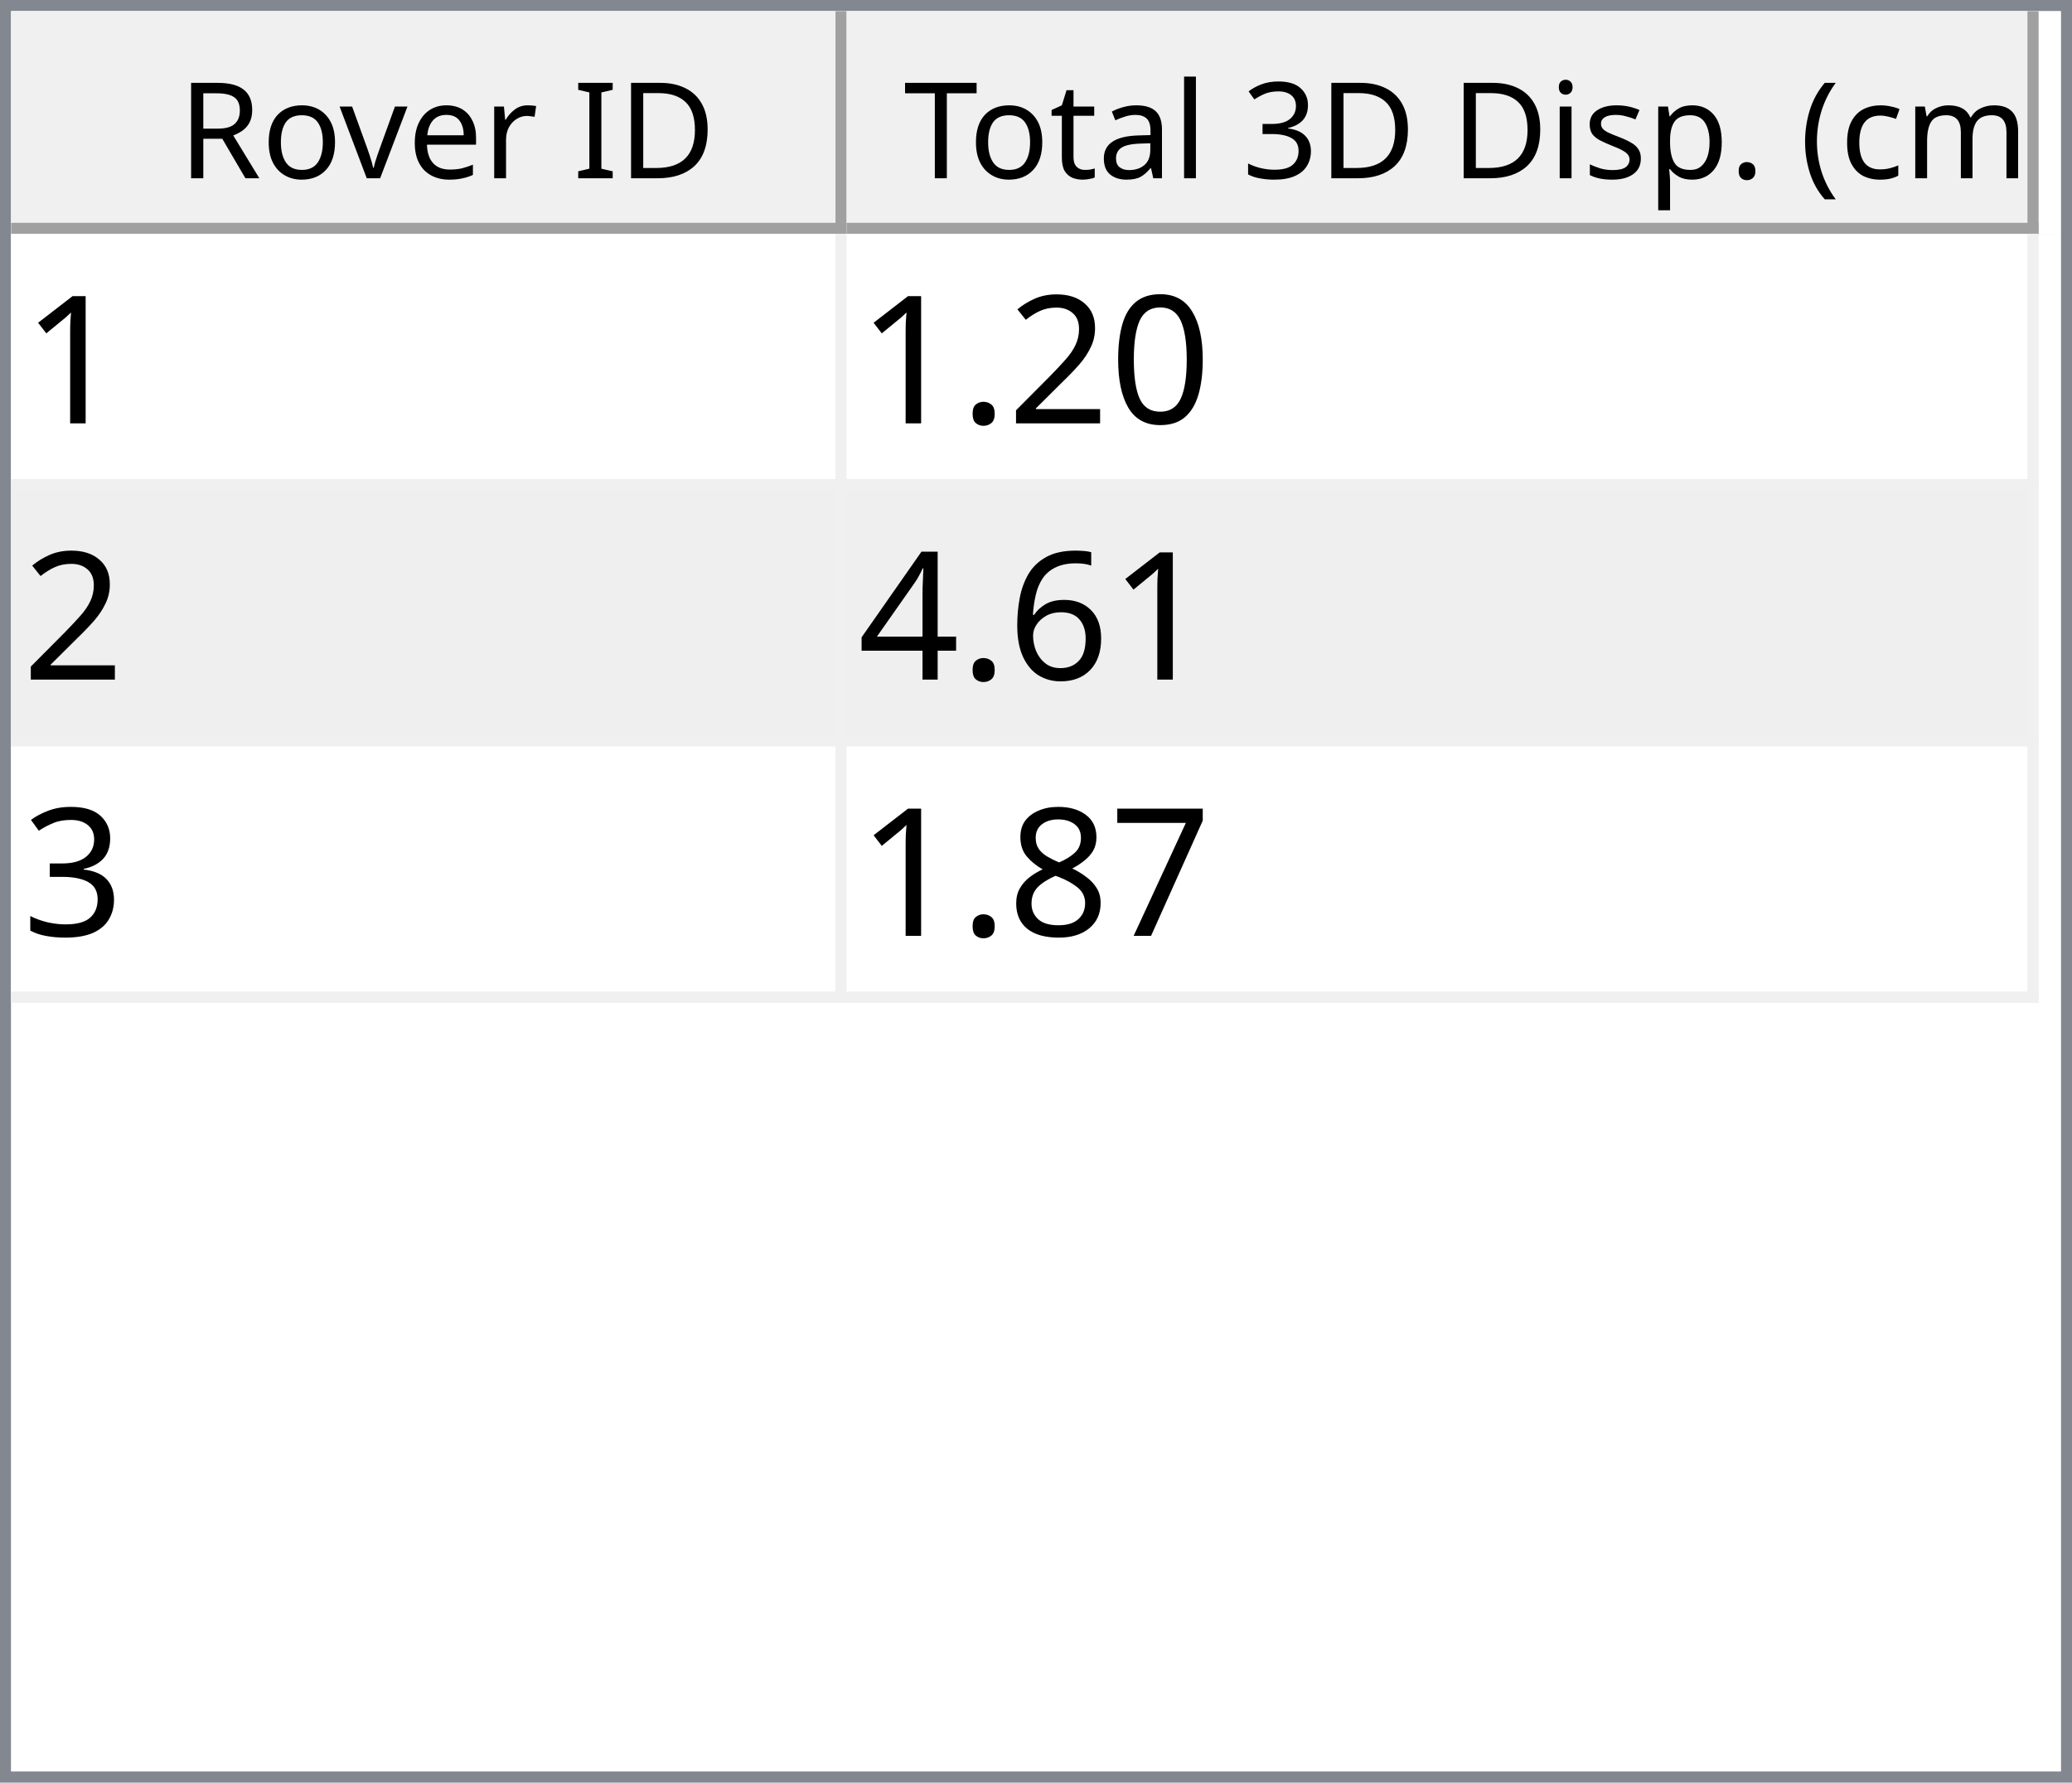
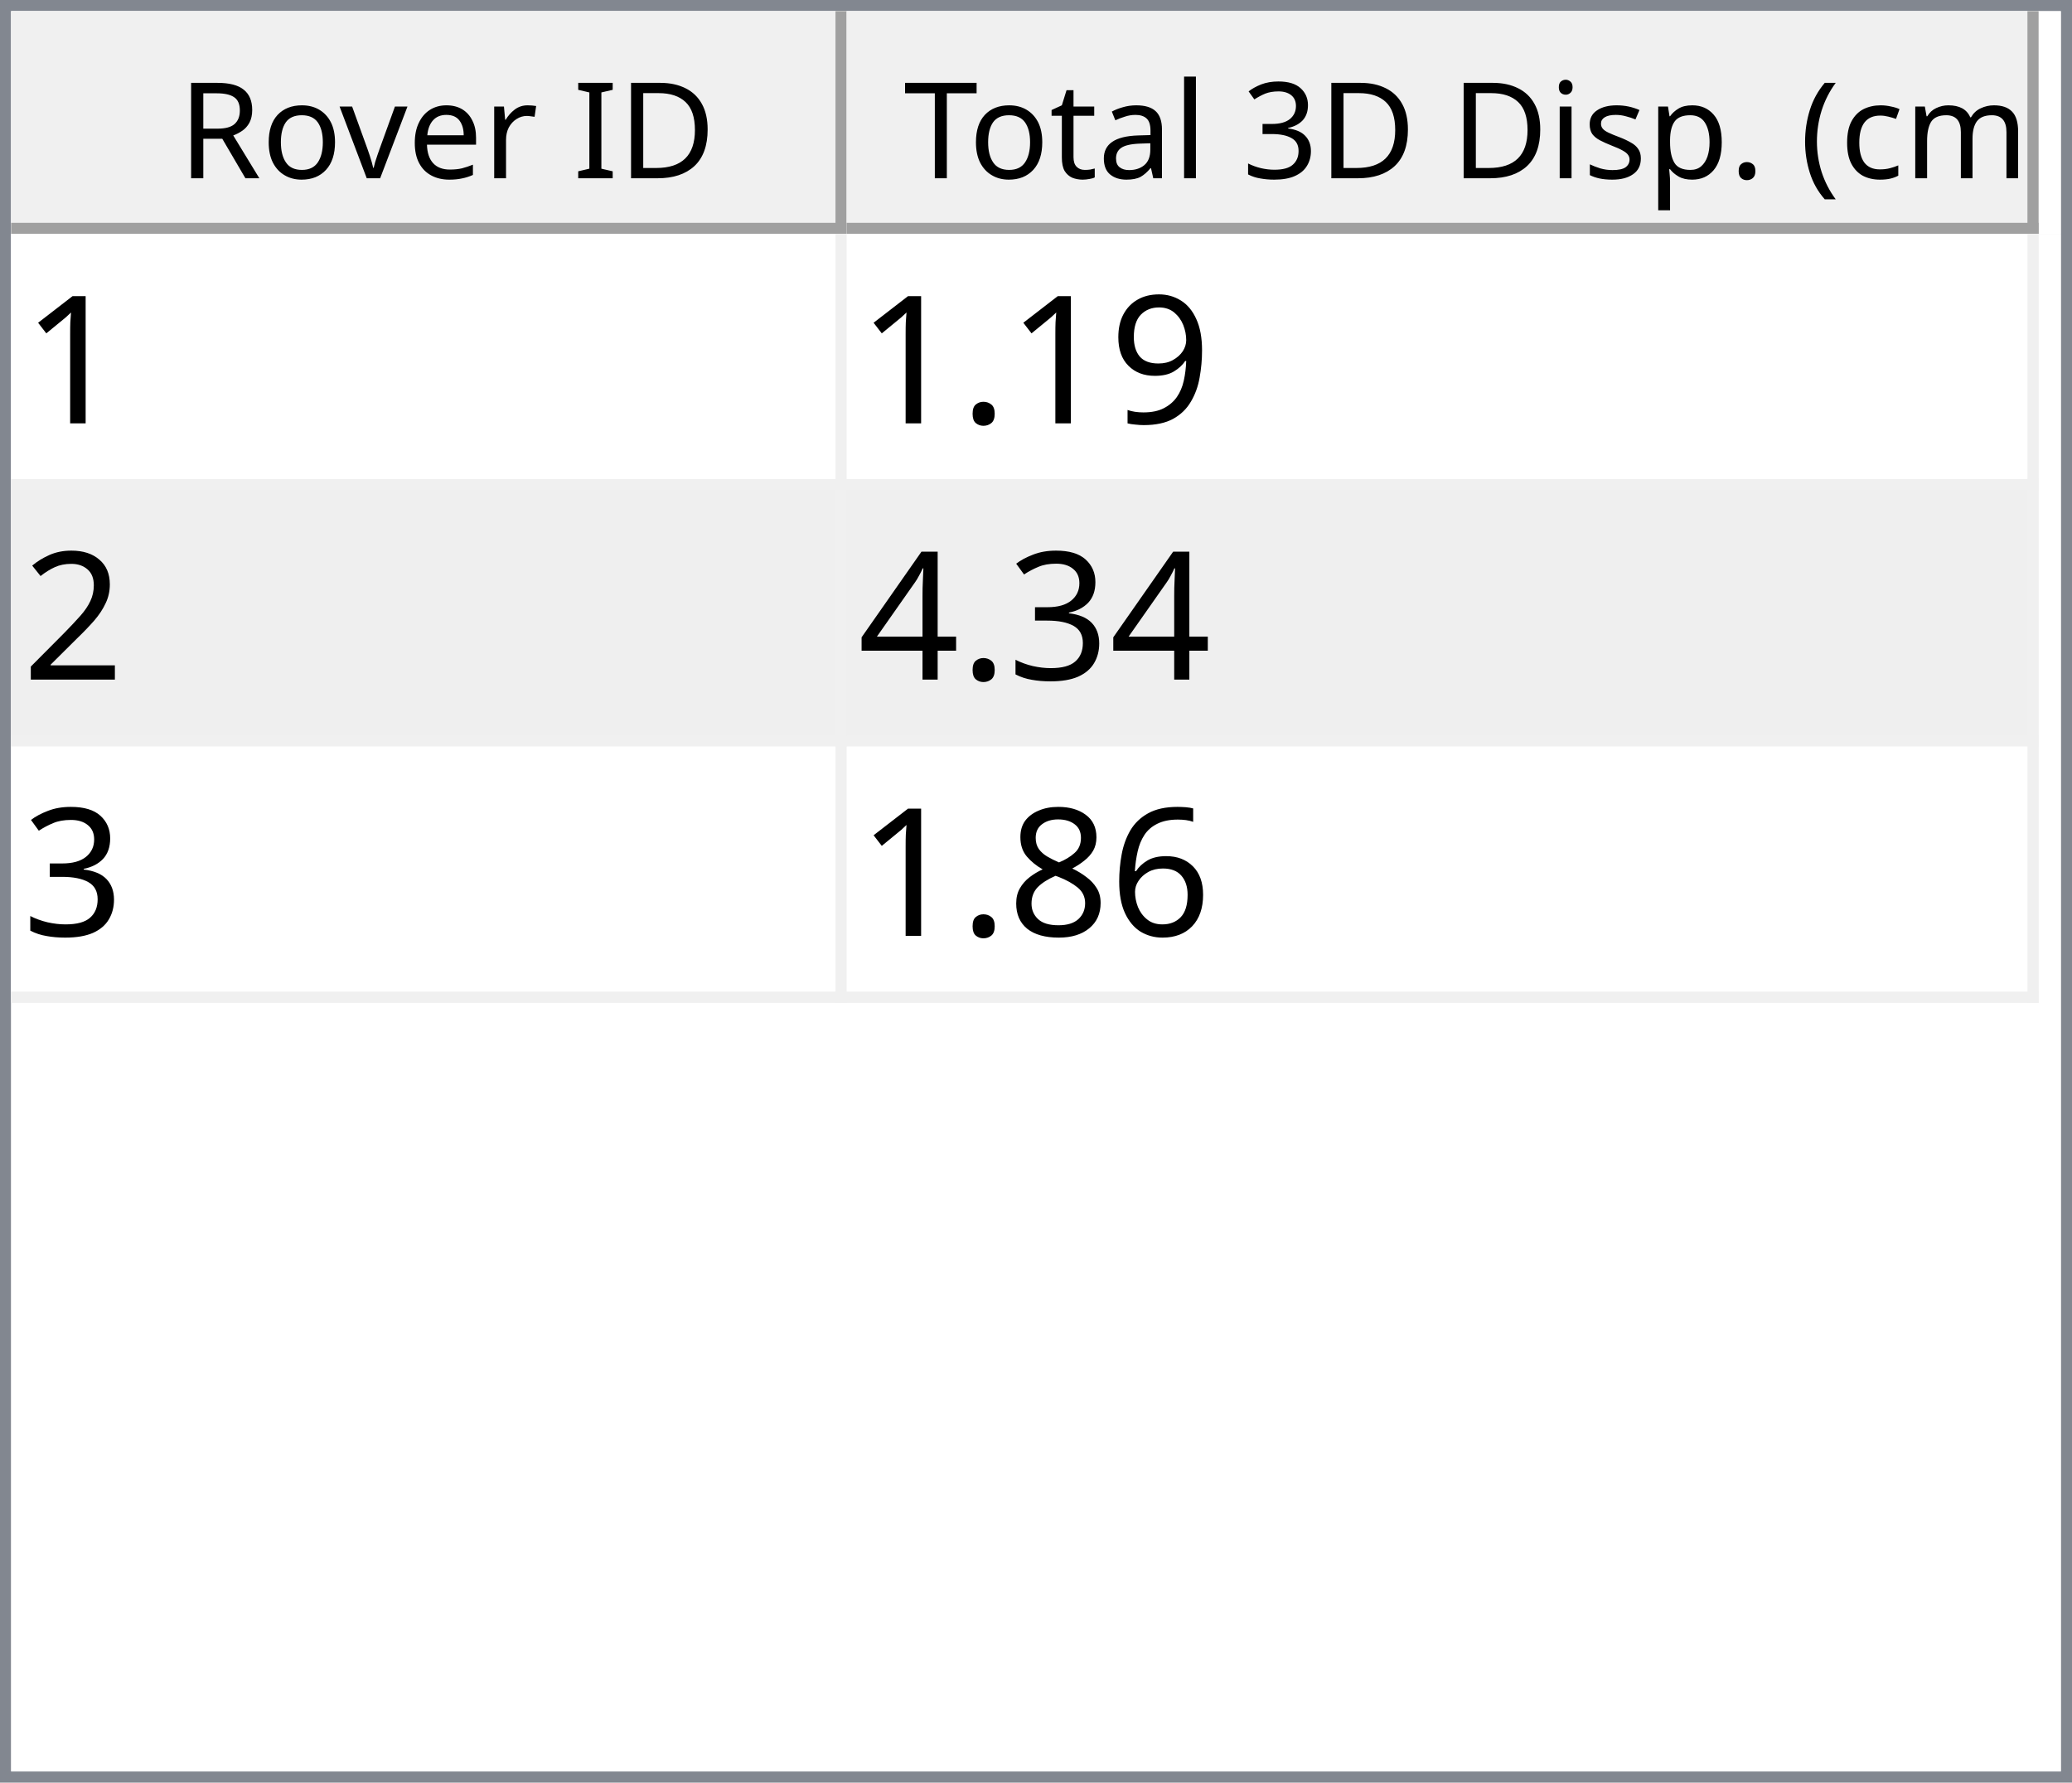
<svg xmlns="http://www.w3.org/2000/svg" style="fill-opacity:1; color-rendering:auto; color-interpolation:auto; text-rendering:auto; stroke:black; stroke-linecap:square; stroke-miterlimit:10; shape-rendering:auto; stroke-opacity:1; fill:black; stroke-dasharray:none; font-weight:normal; stroke-width:1; font-family:'Dialog'; font-style:normal; stroke-linejoin:miter; font-size:12px; stroke-dashoffset:0; image-rendering:auto;" width="186" height="160">
  <defs id="genericDefs" />
  <g>
    <defs id="defs1">
      <clipPath clipPathUnits="userSpaceOnUse" id="clipPath1">
        <path d="M0 0 L186 0 L186 160 L0 160 L0 0 Z" />
      </clipPath>
      <clipPath clipPathUnits="userSpaceOnUse" id="clipPath2">
        <path d="M0 0 L0 160 L186 160 L186 0 Z" />
      </clipPath>
      <clipPath clipPathUnits="userSpaceOnUse" id="clipPath3">
        <path d="M0 0 L0 20 L184 20 L184 0 Z" />
      </clipPath>
      <clipPath clipPathUnits="userSpaceOnUse" id="clipPath4">
        <path d="M0 0 L0 20 L75 20 L75 0 Z" />
      </clipPath>
      <clipPath clipPathUnits="userSpaceOnUse" id="clipPath5">
        <path d="M1 1 L1 19 L74 19 L74 1 Z" />
      </clipPath>
      <clipPath clipPathUnits="userSpaceOnUse" id="clipPath6">
        <path d="M0 0 L0 18 L73 18 L73 0 Z" />
      </clipPath>
      <clipPath clipPathUnits="userSpaceOnUse" id="clipPath7">
        <path d="M-0.5 -0.5 L-0.5 19.5 L74.5 19.5 L74.5 -0.5 Z" />
      </clipPath>
      <clipPath clipPathUnits="userSpaceOnUse" id="clipPath8">
        <path d="M0 0 L0 20 L107 20 L107 0 Z" />
      </clipPath>
      <clipPath clipPathUnits="userSpaceOnUse" id="clipPath9">
        <path d="M1 1 L1 19 L106 19 L106 1 Z" />
      </clipPath>
      <clipPath clipPathUnits="userSpaceOnUse" id="clipPath10">
        <path d="M0 0 L0 18 L105 18 L105 0 Z" />
      </clipPath>
      <clipPath clipPathUnits="userSpaceOnUse" id="clipPath11">
        <path d="M-0.5 -0.5 L-0.5 19.5 L106.5 19.5 L106.5 -0.5 Z" />
      </clipPath>
      <clipPath clipPathUnits="userSpaceOnUse" id="clipPath12">
        <path d="M0 0 L0 138 L184 138 L184 0 Z" />
      </clipPath>
      <clipPath clipPathUnits="userSpaceOnUse" id="clipPath13">
        <path d="M0 0 L0 69 L182 69 L182 0 Z" />
      </clipPath>
      <clipPath clipPathUnits="userSpaceOnUse" id="clipPath14">
        <path d="M-0.5 -0.5 L-0.5 68.5 L181.5 68.5 L181.5 -0.5 Z" />
      </clipPath>
      <clipPath clipPathUnits="userSpaceOnUse" id="clipPath15">
        <path d="M0 0 L0 22 L74 22 L74 0 Z" />
      </clipPath>
      <clipPath clipPathUnits="userSpaceOnUse" id="clipPath16">
        <path d="M0 0 L0 22 L106 22 L106 0 Z" />
      </clipPath>
      <font horiz-adv-x="64.551" id="font1">
        <font-face ascent="107.91" descent="25.098" units-per-em="100" style="font-style:normal; font-family:Segoe UI; font-weight:normal;" />
        <missing-glyph horiz-adv-x="64.551" d="M8.109 0 L8.109 68.266 L56.453 68.266 L56.453 0 L8.109 0 ZM15.328 7.234 L49.219 7.234 L49.219 61.031 L15.328 61.031 L15.328 7.234 Z" />
        <glyph unicode="D" horiz-adv-x="70.117" d="M9.188 0 L9.188 70.016 L28.516 70.016 Q65.531 70.016 65.531 35.891 Q65.531 19.672 55.25 9.836 Q44.969 0 27.734 0 L9.188 0 ZM17.391 62.594 L17.391 7.422 L27.828 7.422 Q41.609 7.422 49.273 14.797 Q56.938 22.172 56.938 35.688 Q56.938 62.594 28.328 62.594 L17.391 62.594 Z" />
        <glyph unicode="I" horiz-adv-x="26.611" d="M17.391 0 L9.188 0 L9.188 70.016 L17.391 70.016 L17.391 0 Z" />
        <glyph unicode=" " horiz-adv-x="27.393" d="" />
        <glyph unicode="r" horiz-adv-x="34.766" d="M34.188 41.891 Q32.078 43.5 28.125 43.5 Q23 43.5 19.555 38.672 Q16.109 33.844 16.109 25.484 L16.109 0 L8.109 0 L8.109 50 L16.109 50 L16.109 39.703 L16.312 39.703 Q18.016 44.969 21.531 47.922 Q25.047 50.875 29.391 50.875 Q32.516 50.875 34.188 50.203 L34.188 41.891 Z" />
        <glyph unicode="e" horiz-adv-x="52.295" d="M48.297 23 L12.984 23 Q13.188 14.656 17.484 10.109 Q21.781 5.562 29.297 5.562 Q37.75 5.562 44.828 11.141 L44.828 3.609 Q38.234 -1.172 27.391 -1.172 Q16.797 -1.172 10.742 5.641 Q4.688 12.453 4.688 24.812 Q4.688 36.469 11.305 43.82 Q17.922 51.172 27.734 51.172 Q37.547 51.172 42.922 44.828 Q48.297 38.484 48.297 27.203 L48.297 23 ZM40.094 29.781 Q40.047 36.719 36.75 40.578 Q33.453 44.438 27.594 44.438 Q21.922 44.438 17.969 40.383 Q14.016 36.328 13.094 29.781 L40.094 29.781 Z" />
        <glyph unicode="v" horiz-adv-x="47.9" d="M47.406 50 L27.484 0 L19.625 0 L0.688 50 L9.469 50 L22.172 13.672 Q23.578 9.672 23.922 6.688 L24.125 6.688 Q24.609 10.453 25.688 13.484 L38.969 50 L47.406 50 Z" />
        <glyph unicode="o" horiz-adv-x="58.594" d="M29 -1.172 Q17.922 -1.172 11.305 5.836 Q4.688 12.844 4.688 24.422 Q4.688 37.016 11.57 44.094 Q18.453 51.172 30.172 51.172 Q41.359 51.172 47.633 44.289 Q53.906 37.406 53.906 25.203 Q53.906 13.234 47.141 6.031 Q40.375 -1.172 29 -1.172 ZM29.594 44.438 Q21.875 44.438 17.383 39.188 Q12.891 33.938 12.891 24.703 Q12.891 15.828 17.43 10.695 Q21.969 5.562 29.594 5.562 Q37.359 5.562 41.531 10.594 Q45.703 15.625 45.703 24.906 Q45.703 34.281 41.531 39.359 Q37.359 44.438 29.594 44.438 Z" />
        <glyph unicode="R" horiz-adv-x="59.814" d="M59.375 0 L49.609 0 L37.891 19.625 Q36.281 22.359 34.766 24.289 Q33.25 26.219 31.664 27.438 Q30.078 28.656 28.25 29.219 Q26.422 29.781 24.125 29.781 L17.391 29.781 L17.391 0 L9.188 0 L9.188 70.016 L30.078 70.016 Q34.672 70.016 38.555 68.867 Q42.438 67.719 45.289 65.375 Q48.141 63.031 49.758 59.547 Q51.375 56.062 51.375 51.375 Q51.375 47.703 50.273 44.656 Q49.172 41.609 47.148 39.211 Q45.125 36.812 42.266 35.133 Q39.406 33.453 35.844 32.516 L35.844 32.328 Q37.594 31.547 38.891 30.547 Q40.188 29.547 41.359 28.18 Q42.531 26.812 43.68 25.078 Q44.828 23.344 46.234 21.047 L59.375 0 ZM17.391 62.594 L17.391 37.203 L28.516 37.203 Q31.594 37.203 34.203 38.133 Q36.812 39.062 38.719 40.797 Q40.625 42.531 41.703 45.047 Q42.781 47.562 42.781 50.688 Q42.781 56.297 39.141 59.445 Q35.5 62.594 28.609 62.594 L17.391 62.594 Z" />
        <glyph unicode=")" horiz-adv-x="30.176" d="M8.297 -15.922 L1.172 -15.922 Q16.406 2.344 16.406 26.812 Q16.406 51.469 1.078 70.016 L8.297 70.016 Q23.531 52.156 23.531 26.703 Q23.531 1.375 8.297 -15.922 Z" />
        <glyph unicode="m" horiz-adv-x="86.133" d="M79.109 0 L71.094 0 L71.094 28.719 Q71.094 37.016 68.531 40.727 Q65.969 44.438 59.906 44.438 Q54.781 44.438 51.195 39.75 Q47.609 35.062 47.609 28.516 L47.609 0 L39.594 0 L39.594 29.688 Q39.594 44.438 28.219 44.438 Q22.953 44.438 19.531 40.016 Q16.109 35.594 16.109 28.516 L16.109 0 L8.109 0 L8.109 50 L16.109 50 L16.109 42.094 L16.312 42.094 Q21.625 51.172 31.844 51.172 Q36.969 51.172 40.773 48.312 Q44.578 45.453 46 40.828 Q51.562 51.172 62.594 51.172 Q79.109 51.172 79.109 30.812 L79.109 0 Z" />
        <glyph unicode="c" horiz-adv-x="46.191" d="M42.188 2.297 Q36.422 -1.172 28.516 -1.172 Q17.828 -1.172 11.258 5.789 Q4.688 12.75 4.688 23.828 Q4.688 36.188 11.766 43.68 Q18.844 51.172 30.672 51.172 Q37.25 51.172 42.281 48.734 L42.281 40.531 Q36.719 44.438 30.375 44.438 Q22.703 44.438 17.797 38.945 Q12.891 33.453 12.891 24.516 Q12.891 15.719 17.508 10.641 Q22.125 5.562 29.891 5.562 Q36.422 5.562 42.188 9.906 L42.188 2.297 Z" />
        <glyph unicode="(" horiz-adv-x="30.176" d="M29.109 -15.922 L21.969 -15.922 Q6.844 1.375 6.844 26.703 Q6.844 52.156 21.969 70.016 L29.203 70.016 Q13.875 51.469 13.875 26.812 Q13.875 2.344 29.109 -15.922 Z" />
        <glyph unicode="." horiz-adv-x="21.68" d="M10.891 -1.078 Q8.641 -1.078 7.055 0.539 Q5.469 2.156 5.469 4.391 Q5.469 6.641 7.055 8.273 Q8.641 9.906 10.891 9.906 Q13.188 9.906 14.797 8.273 Q16.406 6.641 16.406 4.391 Q16.406 2.156 14.797 0.539 Q13.188 -1.078 10.891 -1.078 Z" />
        <glyph unicode="p" horiz-adv-x="58.789" d="M16.312 7.234 L16.109 7.234 L16.109 -23 L8.109 -23 L8.109 50 L16.109 50 L16.109 41.219 L16.312 41.219 Q22.219 51.172 33.594 51.172 Q43.266 51.172 48.688 44.461 Q54.109 37.75 54.109 26.469 Q54.109 13.922 48 6.375 Q41.891 -1.172 31.297 -1.172 Q21.578 -1.172 16.312 7.234 ZM16.109 27.391 L16.109 20.406 Q16.109 14.203 20.141 9.883 Q24.172 5.562 30.375 5.562 Q37.641 5.562 41.773 11.133 Q45.906 16.703 45.906 26.609 Q45.906 34.969 42.047 39.703 Q38.188 44.438 31.594 44.438 Q24.609 44.438 20.359 39.578 Q16.109 34.719 16.109 27.391 Z" />
        <glyph unicode="s" horiz-adv-x="42.432" d="M5.078 1.812 L5.078 10.406 Q11.625 5.562 19.484 5.562 Q30.031 5.562 30.031 12.594 Q30.031 14.594 29.125 15.992 Q28.219 17.391 26.68 18.461 Q25.141 19.531 23.07 20.383 Q21 21.234 18.609 22.172 Q15.281 23.484 12.766 24.828 Q10.25 26.172 8.57 27.859 Q6.891 29.547 6.031 31.695 Q5.172 33.844 5.172 36.719 Q5.172 40.234 6.789 42.945 Q8.406 45.656 11.086 47.484 Q13.766 49.312 17.211 50.242 Q20.656 51.172 24.312 51.172 Q30.812 51.172 35.938 48.922 L35.938 40.828 Q30.422 44.438 23.25 44.438 Q21 44.438 19.195 43.922 Q17.391 43.406 16.094 42.477 Q14.797 41.547 14.086 40.258 Q13.375 38.969 13.375 37.406 Q13.375 35.453 14.086 34.133 Q14.797 32.812 16.164 31.789 Q17.531 30.766 19.484 29.938 Q21.438 29.109 23.922 28.125 Q27.25 26.859 29.883 25.516 Q32.516 24.172 34.375 22.484 Q36.234 20.797 37.234 18.602 Q38.234 16.406 38.234 13.375 Q38.234 9.672 36.602 6.938 Q34.969 4.203 32.234 2.398 Q29.5 0.594 25.93 -0.289 Q22.359 -1.172 18.453 -1.172 Q10.75 -1.172 5.078 1.812 Z" />
        <glyph unicode="i" horiz-adv-x="24.219" d="M12.203 62.703 Q10.062 62.703 8.547 64.164 Q7.031 65.625 7.031 67.875 Q7.031 70.125 8.547 71.609 Q10.062 73.094 12.203 73.094 Q14.406 73.094 15.945 71.609 Q17.484 70.125 17.484 67.875 Q17.484 65.719 15.945 64.211 Q14.406 62.703 12.203 62.703 ZM16.109 0 L8.109 0 L8.109 50 L16.109 50 L16.109 0 Z" />
        <glyph unicode="3" horiz-adv-x="53.906" d="M46.531 19.828 Q46.531 15.094 44.75 11.211 Q42.969 7.328 39.719 4.57 Q36.469 1.812 31.93 0.297 Q27.391 -1.219 21.922 -1.219 Q11.922 -1.219 6 2.594 L6 11.188 Q13.094 5.609 22.219 5.609 Q25.875 5.609 28.828 6.539 Q31.781 7.469 33.906 9.227 Q36.031 10.984 37.18 13.477 Q38.328 15.969 38.328 19.094 Q38.328 32.812 18.797 32.812 L12.984 32.812 L12.984 39.594 L18.5 39.594 Q35.797 39.594 35.797 52.484 Q35.797 64.406 22.609 64.406 Q15.188 64.406 8.688 59.422 L8.688 67.188 Q15.375 71.188 24.609 71.188 Q29 71.188 32.57 69.969 Q36.141 68.75 38.68 66.555 Q41.219 64.359 42.609 61.281 Q44 58.203 44 54.5 Q44 40.672 30.031 36.719 L30.031 36.531 Q33.594 36.141 36.625 34.797 Q39.656 33.453 41.852 31.305 Q44.047 29.156 45.289 26.25 Q46.531 23.344 46.531 19.828 Z" />
        <glyph unicode="l" horiz-adv-x="24.219" d="M16.109 0 L8.109 0 L8.109 74.031 L16.109 74.031 L16.109 0 Z" />
        <glyph unicode="a" horiz-adv-x="50.879" d="M43.891 0 L35.891 0 L35.891 7.812 L35.688 7.812 Q30.469 -1.172 20.312 -1.172 Q12.844 -1.172 8.617 2.781 Q4.391 6.734 4.391 13.281 Q4.391 27.297 20.906 29.594 L35.891 31.688 Q35.891 44.438 25.594 44.438 Q16.547 44.438 9.281 38.281 L9.281 46.484 Q16.656 51.172 26.266 51.172 Q43.891 51.172 43.891 32.516 L43.891 0 ZM35.891 25.297 L23.828 23.641 Q18.266 22.859 15.43 20.875 Q12.594 18.891 12.594 13.875 Q12.594 10.203 15.211 7.883 Q17.828 5.562 22.172 5.562 Q28.125 5.562 32.008 9.742 Q35.891 13.922 35.891 20.312 L35.891 25.297 Z" />
        <glyph unicode="t" horiz-adv-x="33.887" d="M31.297 0.484 Q28.469 -1.078 23.828 -1.078 Q10.688 -1.078 10.688 13.578 L10.688 43.172 L2.094 43.172 L2.094 50 L10.688 50 L10.688 62.203 L18.703 64.797 L18.703 50 L31.297 50 L31.297 43.172 L18.703 43.172 L18.703 14.984 Q18.703 9.969 20.414 7.82 Q22.125 5.672 26.078 5.672 Q29.109 5.672 31.297 7.328 L31.297 0.484 Z" />
        <glyph unicode="T" horiz-adv-x="52.393" d="M50.594 62.594 L30.375 62.594 L30.375 0 L22.172 0 L22.172 62.594 L2 62.594 L2 70.016 L50.594 70.016 L50.594 62.594 Z" />
      </font>
      <font horiz-adv-x="75.0" id="font2">
        <font-face ascent="100.537" descent="21.973" units-per-em="100" style="font-style:normal; font-family:sans-serif; font-weight:normal;" />
        <missing-glyph horiz-adv-x="75.0" d="M12.5 0 L12.5 62.5 L62.5 62.5 L62.5 0 L12.5 0 ZM14.062 1.562 L60.938 1.562 L60.938 60.938 L14.062 60.938 L14.062 1.562 Z" />
        <glyph unicode="1" horiz-adv-x="55.615" d="M37.25 0 L28.469 0 L28.469 56 Q25.297 52.984 20.141 49.953 Q14.984 46.922 10.891 45.406 L10.891 53.906 Q18.266 57.375 23.781 62.305 Q29.297 67.234 31.594 71.875 L37.25 71.875 L37.25 0 Z" />
-         <glyph unicode="0" horiz-adv-x="55.615" d="M4.156 35.297 Q4.156 48 6.766 55.742 Q9.375 63.484 14.523 67.68 Q19.672 71.875 27.484 71.875 Q33.25 71.875 37.594 69.555 Q41.938 67.234 44.773 62.867 Q47.609 58.5 49.219 52.227 Q50.828 45.953 50.828 35.297 Q50.828 22.703 48.242 14.969 Q45.656 7.234 40.508 3.008 Q35.359 -1.219 27.484 -1.219 Q17.141 -1.219 11.234 6.203 Q4.156 15.141 4.156 35.297 ZM13.188 35.297 Q13.188 17.672 17.312 11.836 Q21.438 6 27.484 6 Q33.547 6 37.672 11.859 Q41.797 17.719 41.797 35.297 Q41.797 52.984 37.672 58.789 Q33.547 64.594 27.391 64.594 Q21.344 64.594 17.719 59.469 Q13.188 52.938 13.188 35.297 Z" />
+         <glyph unicode="9" horiz-adv-x="55.615" d="M5.469 16.547 L13.922 17.328 Q14.984 11.375 18.016 8.688 Q21.047 6 25.781 6 Q29.828 6 32.883 7.859 Q35.938 9.719 37.891 12.82 Q39.844 15.922 41.164 21.195 Q42.484 26.469 42.484 31.938 Q42.484 32.516 42.438 33.688 Q39.797 29.5 35.234 26.883 Q30.672 24.266 25.344 24.266 Q16.453 24.266 10.305 30.711 Q4.156 37.156 4.156 47.703 Q4.156 58.594 10.578 65.234 Q17 71.875 26.656 71.875 Q33.641 71.875 39.43 68.117 Q45.219 64.359 48.219 57.398 Q51.219 50.438 51.219 37.25 Q51.219 23.531 48.242 15.406 Q45.266 7.281 39.383 3.031 Q33.5 -1.219 25.594 -1.219 Q17.188 -1.219 11.867 3.445 Q6.547 8.109 5.469 16.547 ZM41.453 48.141 Q41.453 55.719 37.43 60.156 Q33.406 64.594 27.734 64.594 Q21.875 64.594 17.531 59.812 Q13.188 55.031 13.188 47.406 Q13.188 40.578 17.312 36.305 Q21.438 32.031 27.484 32.031 Q33.594 32.031 37.523 36.305 Q41.453 40.578 41.453 48.141 Z" />
+         <glyph unicode="." horiz-adv-x="27.783" d="M9.078 0 L9.078 10.016 L19.094 10.016 L19.094 0 L9.078 0 Z" />
        <glyph unicode="2" horiz-adv-x="55.615" d="M50.344 8.453 L50.344 0 L3.031 0 Q2.938 3.172 4.047 6.109 Q5.859 10.938 9.836 15.625 Q13.812 20.312 21.344 26.469 Q33.016 36.031 37.117 41.625 Q41.219 47.219 41.219 52.203 Q41.219 57.422 37.477 61.008 Q33.734 64.594 27.734 64.594 Q21.391 64.594 17.578 60.789 Q13.766 56.984 13.719 50.25 L4.688 51.172 Q5.609 61.281 11.664 66.578 Q17.719 71.875 27.938 71.875 Q38.234 71.875 44.242 66.164 Q50.25 60.453 50.25 52 Q50.25 47.703 48.492 43.555 Q46.734 39.406 42.656 34.812 Q38.578 30.219 29.109 22.219 Q21.188 15.578 18.945 13.211 Q16.703 10.844 15.234 8.453 L50.344 8.453 Z" />
-         <glyph unicode="." horiz-adv-x="27.783" d="M9.078 0 L9.078 10.016 L19.094 10.016 L19.094 0 L9.078 0 Z" />
+         <glyph unicode="3" horiz-adv-x="55.615" d="M4.203 18.891 L12.984 20.062 Q14.5 12.594 18.141 9.297 Q21.781 6 27 6 Q33.203 6 37.477 10.297 Q41.75 14.594 41.75 20.953 Q41.75 27 37.797 30.93 Q33.844 34.859 27.734 34.859 Q25.25 34.859 21.531 33.891 L22.516 41.609 Q23.391 41.5 23.922 41.5 Q29.547 41.5 34.039 44.43 Q38.531 47.359 38.531 53.469 Q38.531 58.297 35.258 61.477 Q31.984 64.656 26.812 64.656 Q21.688 64.656 18.266 61.43 Q14.844 58.203 13.875 51.766 L5.078 53.328 Q6.688 62.156 12.398 67.016 Q18.109 71.875 26.609 71.875 Q32.469 71.875 37.398 69.359 Q42.328 66.844 44.945 62.5 Q47.562 58.156 47.562 53.266 Q47.562 48.641 45.07 44.828 Q42.578 41.016 37.703 38.766 Q44.047 37.312 47.562 32.695 Q51.078 28.078 51.078 21.141 Q51.078 11.766 44.242 5.25 Q37.406 -1.266 26.953 -1.266 Q17.531 -1.266 11.305 4.352 Q5.078 9.969 4.203 18.891 Z" />
+         <glyph unicode="4" horiz-adv-x="55.615" d="M32.328 0 L32.328 17.141 L1.266 17.141 L1.266 25.203 L33.938 71.578 L41.109 71.578 L41.109 25.203 L50.781 25.203 L50.781 17.141 L41.109 17.141 L41.109 0 L32.328 0 ZM32.328 25.203 L32.328 57.469 L9.906 25.203 L32.328 25.203 Z" />
        <glyph unicode="6" horiz-adv-x="55.615" d="M49.75 54.047 L41.016 53.375 Q39.844 58.547 37.703 60.891 Q34.125 64.656 28.906 64.656 Q24.703 64.656 21.531 62.312 Q17.391 59.281 14.992 53.469 Q12.594 47.656 12.5 36.922 Q15.672 41.75 20.266 44.094 Q24.859 46.438 29.891 46.438 Q38.672 46.438 44.852 39.969 Q51.031 33.5 51.031 23.25 Q51.031 16.5 48.125 10.719 Q45.219 4.938 40.141 1.859 Q35.062 -1.219 28.609 -1.219 Q17.625 -1.219 10.695 6.859 Q3.766 14.938 3.766 33.5 Q3.766 54.25 11.422 63.672 Q18.109 71.875 29.438 71.875 Q37.891 71.875 43.289 67.141 Q48.688 62.406 49.75 54.047 ZM13.875 23.188 Q13.875 18.656 15.797 14.508 Q17.719 10.359 21.188 8.18 Q24.656 6 28.469 6 Q34.031 6 38.039 10.492 Q42.047 14.984 42.047 22.703 Q42.047 30.125 38.086 34.398 Q34.125 38.672 28.125 38.672 Q22.172 38.672 18.023 34.398 Q13.875 30.125 13.875 23.188 Z" />
-         <glyph unicode="4" horiz-adv-x="55.615" d="M32.328 0 L32.328 17.141 L1.266 17.141 L1.266 25.203 L33.938 71.578 L41.109 71.578 L41.109 25.203 L50.781 25.203 L50.781 17.141 L41.109 17.141 L41.109 0 L32.328 0 ZM32.328 25.203 L32.328 57.469 L9.906 25.203 L32.328 25.203 Z" />
-         <glyph unicode="3" horiz-adv-x="55.615" d="M4.203 18.891 L12.984 20.062 Q14.5 12.594 18.141 9.297 Q21.781 6 27 6 Q33.203 6 37.477 10.297 Q41.75 14.594 41.75 20.953 Q41.75 27 37.797 30.93 Q33.844 34.859 27.734 34.859 Q25.25 34.859 21.531 33.891 L22.516 41.609 Q23.391 41.5 23.922 41.5 Q29.547 41.5 34.039 44.43 Q38.531 47.359 38.531 53.469 Q38.531 58.297 35.258 61.477 Q31.984 64.656 26.812 64.656 Q21.688 64.656 18.266 61.43 Q14.844 58.203 13.875 51.766 L5.078 53.328 Q6.688 62.156 12.398 67.016 Q18.109 71.875 26.609 71.875 Q32.469 71.875 37.398 69.359 Q42.328 66.844 44.945 62.5 Q47.562 58.156 47.562 53.266 Q47.562 48.641 45.07 44.828 Q42.578 41.016 37.703 38.766 Q44.047 37.312 47.562 32.695 Q51.078 28.078 51.078 21.141 Q51.078 11.766 44.242 5.25 Q37.406 -1.266 26.953 -1.266 Q17.531 -1.266 11.305 4.352 Q5.078 9.969 4.203 18.891 Z" />
-         <glyph unicode="7" horiz-adv-x="55.615" d="M4.734 62.203 L4.734 70.656 L51.078 70.656 L51.078 63.812 Q44.234 56.547 37.523 44.484 Q30.812 32.422 27.156 19.672 Q24.516 10.688 23.781 0 L14.75 0 Q14.891 8.453 18.062 20.414 Q21.234 32.375 27.172 43.484 Q33.109 54.594 39.797 62.203 L4.734 62.203 Z" />
        <glyph unicode="8" horiz-adv-x="55.615" d="M17.672 38.812 Q12.203 40.828 9.57 44.539 Q6.938 48.25 6.938 53.422 Q6.938 61.234 12.555 66.555 Q18.172 71.875 27.484 71.875 Q36.859 71.875 42.578 66.43 Q48.297 60.984 48.297 53.172 Q48.297 48.188 45.68 44.508 Q43.062 40.828 37.75 38.812 Q44.344 36.672 47.781 31.883 Q51.219 27.094 51.219 20.453 Q51.219 11.281 44.727 5.031 Q38.234 -1.219 27.641 -1.219 Q17.047 -1.219 10.547 5.055 Q4.047 11.328 4.047 20.703 Q4.047 27.688 7.594 32.398 Q11.141 37.109 17.672 38.812 ZM15.922 53.719 Q15.922 48.641 19.195 45.414 Q22.469 42.188 27.688 42.188 Q32.766 42.188 36.016 45.383 Q39.266 48.578 39.266 53.219 Q39.266 58.062 35.914 61.359 Q32.562 64.656 27.594 64.656 Q22.562 64.656 19.242 61.43 Q15.922 58.203 15.922 53.719 ZM13.094 20.656 Q13.094 16.891 14.875 13.375 Q16.656 9.859 20.172 7.93 Q23.688 6 27.734 6 Q34.031 6 38.133 10.055 Q42.234 14.109 42.234 20.359 Q42.234 26.703 38.016 30.859 Q33.797 35.016 27.438 35.016 Q21.234 35.016 17.164 30.914 Q13.094 26.812 13.094 20.656 Z" />
      </font>
    </defs>
    <g style="fill:white; stroke:white;">
      <rect x="0" y="0" width="186" style="clip-path:url(#clipPath1); stroke:none;" height="160" />
    </g>
    <g style="fill:white; text-rendering:optimizeSpeed; color-rendering:optimizeSpeed; image-rendering:optimizeSpeed; shape-rendering:crispEdges; stroke:white; color-interpolation:sRGB;">
      <rect x="0" width="186" height="160" y="0" style="stroke:none;" />
      <path style="stroke:none;" d="M0 160 L186 160 L186 0 L0 0 Z" />
    </g>
    <g style="fill:rgb(240,240,240); font-family:'Segoe UI'; stroke:rgb(240,240,240);">
      <rect x="0" y="0" width="186" style="clip-path:url(#clipPath2); stroke:none;" height="160" />
    </g>
    <g style="fill:rgb(130,135,144); font-family:'Segoe UI'; stroke:rgb(130,135,144);">
      <path d="M0 0 L186 0 L186 160 L0 160 L0 0 ZM1 1 L185 1 L185 159 L1 159 L1 1 Z" style="fill-rule:evenodd; clip-path:url(#clipPath2); stroke:none;" />
    </g>
    <g style="fill:white; font-family:'Segoe UI'; stroke:white;" transform="translate(1,1)">
      <rect x="0" y="0" width="184" style="clip-path:url(#clipPath3); stroke:none;" height="20" />
    </g>
    <g style="fill:rgb(240,240,240); font-family:'Segoe UI'; stroke:rgb(240,240,240);" transform="translate(1,1)">
      <rect x="0" y="0" width="75" style="clip-path:url(#clipPath4); stroke:none;" height="20" />
    </g>
    <g style="font-family:'Segoe UI';" transform="translate(2,2)">
      <text x="14" xml:space="preserve" y="14" style="clip-path:url(#clipPath6); stroke:none;">Rover ID</text>
    </g>
    <g style="fill:rgb(160,160,160); font-family:'Segoe UI'; stroke:rgb(160,160,160); stroke-linejoin:bevel;" transform="translate(1.5,1.5)">
      <line x1="74" x2="74" y1="0" style="fill:none; clip-path:url(#clipPath7);" y2="19" />
    </g>
    <g style="fill:rgb(160,160,160); font-family:'Segoe UI'; stroke:rgb(160,160,160); stroke-linejoin:bevel;" transform="matrix(1,0,0,1,1,1) translate(0.5,0.5)">
      <line x1="0" x2="74" y1="19" style="fill:none; clip-path:url(#clipPath7);" y2="19" />
    </g>
    <g style="fill:rgb(240,240,240); font-family:'Segoe UI'; stroke:rgb(240,240,240);" transform="translate(76,1)">
      <rect x="0" y="0" width="107" style="clip-path:url(#clipPath8); stroke:none;" height="20" />
    </g>
    <g style="font-family:'Segoe UI';" transform="translate(77,2)">
      <text x="1" xml:space="preserve" y="14" style="clip-path:url(#clipPath10); stroke:none;"> Total 3D Disp. (cm)</text>
    </g>
    <g style="fill:rgb(160,160,160); font-family:'Segoe UI'; stroke:rgb(160,160,160); stroke-linejoin:bevel;" transform="translate(76.5,1.5)">
      <line x1="106" x2="106" y1="0" style="fill:none; clip-path:url(#clipPath11);" y2="19" />
    </g>
    <g style="fill:rgb(160,160,160); font-family:'Segoe UI'; stroke:rgb(160,160,160); stroke-linejoin:bevel;" transform="matrix(1,0,0,1,76,1) translate(0.5,0.5)">
      <line x1="0" x2="106" y1="19" style="fill:none; clip-path:url(#clipPath11);" y2="19" />
    </g>
    <g style="fill:white; font-family:'Segoe UI'; stroke:white;" transform="translate(1,21)">
      <rect x="0" y="0" width="184" style="clip-path:url(#clipPath12); stroke:none;" height="138" />
    </g>
    <g style="fill:rgb(240,240,240); font-size:16px; font-family:sans-serif; stroke:rgb(240,240,240);" transform="translate(1,21)">
      <rect x="0" y="0" width="182" style="clip-path:url(#clipPath13); stroke:none;" height="69" />
      <line transform="translate(0.5,0.5)" x1="0" x2="181" y1="22" style="clip-path:url(#clipPath14); fill:none; stroke-linejoin:bevel;" y2="22" />
    </g>
    <g transform="matrix(1,0,0,1,1,21) translate(0.5,0.5)" style="fill:rgb(240,240,240); font-size:16px; font-family:sans-serif; stroke:rgb(240,240,240); stroke-linejoin:bevel;">
      <line x1="0" x2="181" y1="45" style="fill:none; clip-path:url(#clipPath14);" y2="45" />
    </g>
    <g transform="matrix(1,0,0,1,1,21) translate(0.5,0.5)" style="fill:rgb(240,240,240); font-size:16px; font-family:sans-serif; stroke:rgb(240,240,240); stroke-linejoin:bevel;">
      <line x1="0" x2="181" y1="68" style="fill:none; clip-path:url(#clipPath14);" y2="68" />
    </g>
    <g transform="matrix(1,0,0,1,1,21) translate(0.5,0.5)" style="fill:rgb(240,240,240); font-size:16px; font-family:sans-serif; stroke:rgb(240,240,240); stroke-linejoin:bevel;">
      <line x1="74" x2="74" y1="0" style="fill:none; clip-path:url(#clipPath14);" y2="68" />
    </g>
    <g transform="matrix(1,0,0,1,1,21) translate(0.5,0.5)" style="fill:rgb(240,240,240); font-size:16px; font-family:sans-serif; stroke:rgb(240,240,240); stroke-linejoin:bevel;">
      <line x1="181" x2="181" y1="0" style="fill:none; clip-path:url(#clipPath14);" y2="68" />
    </g>
    <g style="fill:white; font-size:16px; font-family:sans-serif; stroke:white;" transform="matrix(1,0,0,1,1,21)">
      <rect x="0" y="0" width="74" style="clip-path:url(#clipPath15); stroke:none;" height="22" />
      <text x="1" y="17" style="fill:black; clip-path:url(#clipPath15); stroke:none;" xml:space="preserve">1</text>
    </g>
    <g style="fill:white; font-size:16px; font-family:sans-serif; stroke:white;" transform="matrix(1,0,0,1,1,21) translate(75,0)">
      <rect x="0" y="0" width="106" style="clip-path:url(#clipPath16); stroke:none;" height="22" />
-       <text x="1" y="17" style="fill:black; clip-path:url(#clipPath16); stroke:none;" xml:space="preserve">1.20</text>
+       <text x="1" y="17" style="fill:black; clip-path:url(#clipPath16); stroke:none;" xml:space="preserve">1.19</text>
    </g>
    <g style="fill:rgb(239,239,239); font-size:16px; font-family:sans-serif; stroke:rgb(239,239,239);" transform="matrix(1,0,0,1,1,21) translate(0,23)">
      <rect x="0" y="0" width="74" style="clip-path:url(#clipPath15); stroke:none;" height="22" />
      <text x="1" y="17" style="fill:black; clip-path:url(#clipPath15); stroke:none;" xml:space="preserve">2</text>
    </g>
    <g style="fill:rgb(239,239,239); font-size:16px; font-family:sans-serif; stroke:rgb(239,239,239);" transform="matrix(1,0,0,1,1,21) translate(75,23)">
      <rect x="0" y="0" width="106" style="clip-path:url(#clipPath16); stroke:none;" height="22" />
-       <text x="1" y="17" style="fill:black; clip-path:url(#clipPath16); stroke:none;" xml:space="preserve">4.61</text>
+       <text x="1" y="17" style="fill:black; clip-path:url(#clipPath16); stroke:none;" xml:space="preserve">4.34</text>
    </g>
    <g style="fill:white; font-size:16px; font-family:sans-serif; stroke:white;" transform="matrix(1,0,0,1,1,21) translate(0,46)">
      <rect x="0" y="0" width="74" style="clip-path:url(#clipPath15); stroke:none;" height="22" />
      <text x="1" y="17" style="fill:black; clip-path:url(#clipPath15); stroke:none;" xml:space="preserve">3</text>
    </g>
    <g style="fill:white; font-size:16px; font-family:sans-serif; stroke:white;" transform="matrix(1,0,0,1,1,21) translate(75,46)">
      <rect x="0" y="0" width="106" style="clip-path:url(#clipPath16); stroke:none;" height="22" />
-       <text x="1" y="17" style="fill:black; clip-path:url(#clipPath16); stroke:none;" xml:space="preserve">1.87</text>
+       <text x="1" y="17" style="fill:black; clip-path:url(#clipPath16); stroke:none;" xml:space="preserve">1.86</text>
    </g>
  </g>
</svg>
